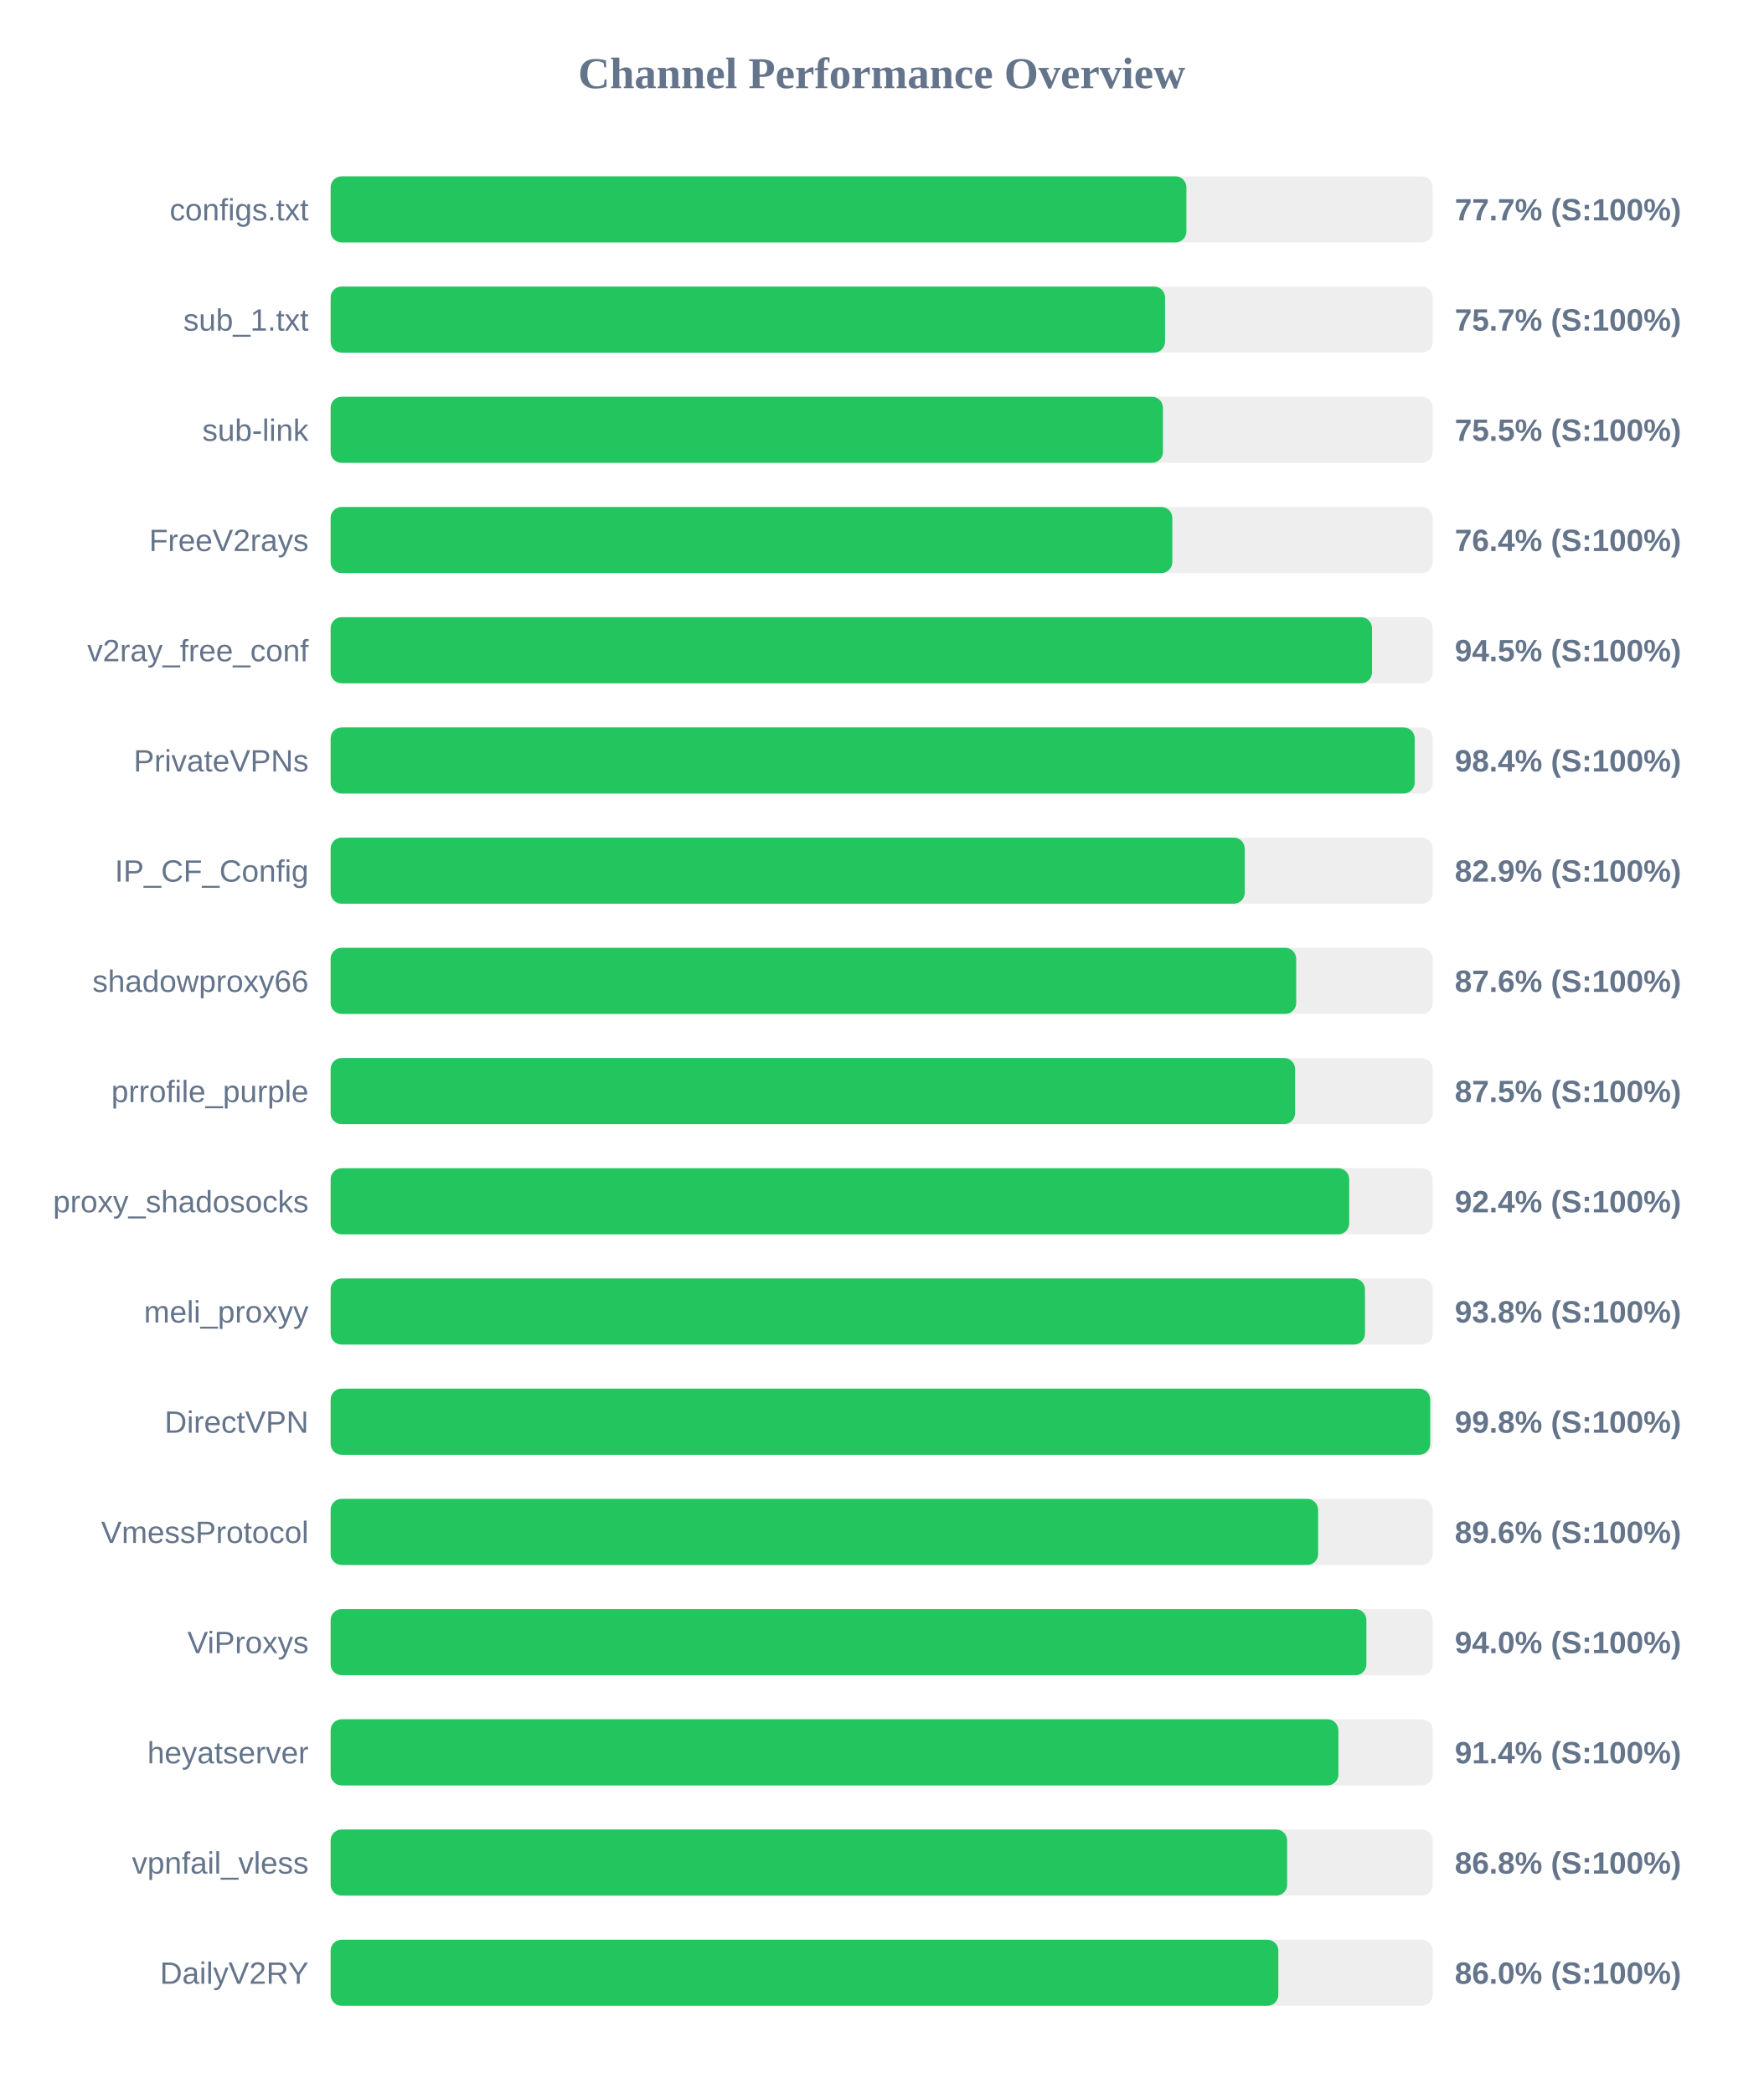
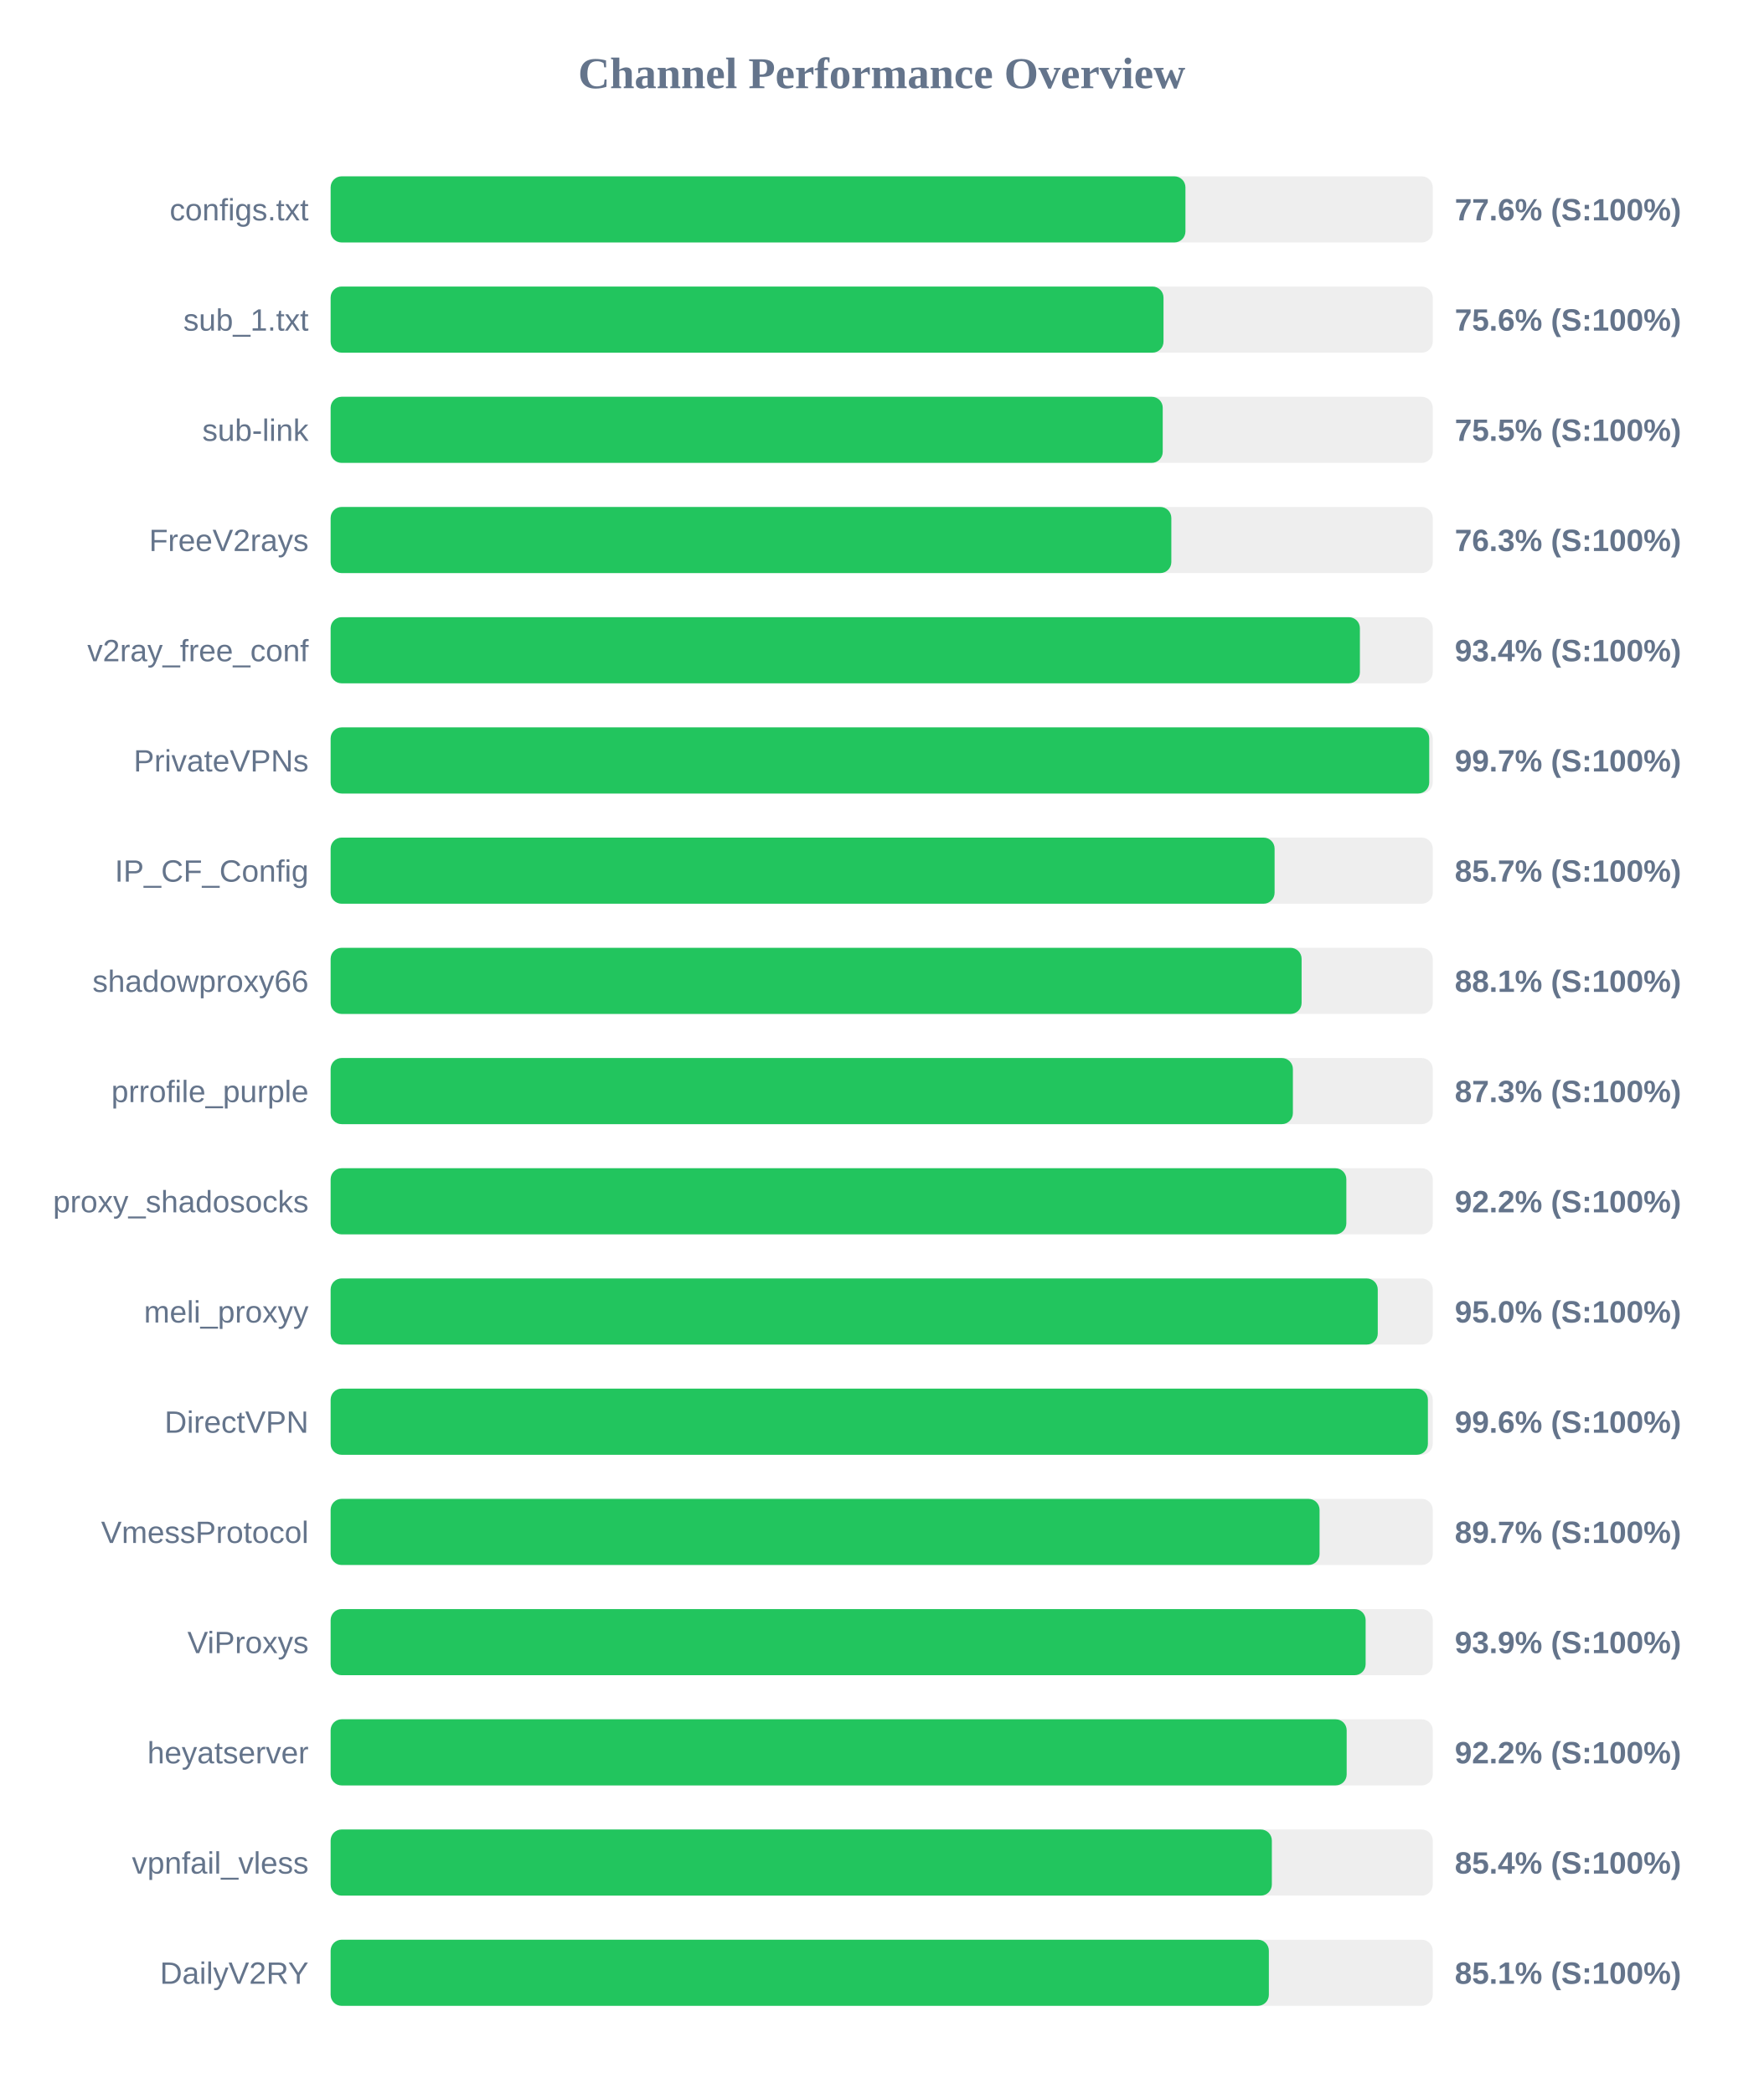
<svg xmlns="http://www.w3.org/2000/svg" width="800" height="950" version="1.1">
  <style>
        .row { font: 14px Arial; fill: #64748b; }
        .score { font: bold 14px Arial; fill: #64748b; }
    </style>
  <text x="400" y="40" text-anchor="middle" font-size="20px" font-weight="bold" fill="#64748b">Channel Performance Overview</text>
  <rect x="150" y="80" width="500" height="30" fill="#eee" rx="5" />
-   <rect x="150" y="80" width="388.25" height="30" fill="#22c55e" rx="5" />
+   <rect x="150" y="80" width="387.8" height="30" fill="#22c55e" rx="5" />
  <text x="140" y="100" text-anchor="end" class="row">configs.txt</text>
-   <text x="660" y="100" text-anchor="start" class="score">77.7% (S:100%)</text>
+   <text x="660" y="100" text-anchor="start" class="score">77.6% (S:100%)</text>
  <rect x="150" y="130" width="500" height="30" fill="#eee" rx="5" />
-   <rect x="150" y="130" width="378.55" height="30" fill="#22c55e" rx="5" />
+   <rect x="150" y="130" width="377.85" height="30" fill="#22c55e" rx="5" />
  <text x="140" y="150" text-anchor="end" class="row">sub_1.txt</text>
-   <text x="660" y="150" text-anchor="start" class="score">75.7% (S:100%)</text>
+   <text x="660" y="150" text-anchor="start" class="score">75.6% (S:100%)</text>
  <rect x="150" y="180" width="500" height="30" fill="#eee" rx="5" />
-   <rect x="150" y="180" width="377.6" height="30" fill="#22c55e" rx="5" />
+   <rect x="150" y="180" width="377.5" height="30" fill="#22c55e" rx="5" />
  <text x="140" y="200" text-anchor="end" class="row">sub-link</text>
  <text x="660" y="200" text-anchor="start" class="score">75.5% (S:100%)</text>
  <rect x="150" y="230" width="500" height="30" fill="#eee" rx="5" />
-   <rect x="150" y="230" width="381.85" height="30" fill="#22c55e" rx="5" />
+   <rect x="150" y="230" width="381.4" height="30" fill="#22c55e" rx="5" />
  <text x="140" y="250" text-anchor="end" class="row">FreeV2rays</text>
-   <text x="660" y="250" text-anchor="start" class="score">76.4% (S:100%)</text>
+   <text x="660" y="250" text-anchor="start" class="score">76.3% (S:100%)</text>
  <rect x="150" y="280" width="500" height="30" fill="#eee" rx="5" />
-   <rect x="150" y="280" width="472.45" height="30" fill="#22c55e" rx="5" />
+   <rect x="150" y="280" width="466.95" height="30" fill="#22c55e" rx="5" />
  <text x="140" y="300" text-anchor="end" class="row">v2ray_free_conf</text>
-   <text x="660" y="300" text-anchor="start" class="score">94.5% (S:100%)</text>
+   <text x="660" y="300" text-anchor="start" class="score">93.4% (S:100%)</text>
  <rect x="150" y="330" width="500" height="30" fill="#eee" rx="5" />
-   <rect x="150" y="330" width="491.8" height="30" fill="#22c55e" rx="5" />
+   <rect x="150" y="330" width="498.4" height="30" fill="#22c55e" rx="5" />
  <text x="140" y="350" text-anchor="end" class="row">PrivateVPNs</text>
-   <text x="660" y="350" text-anchor="start" class="score">98.4% (S:100%)</text>
+   <text x="660" y="350" text-anchor="start" class="score">99.7% (S:100%)</text>
  <rect x="150" y="380" width="500" height="30" fill="#eee" rx="5" />
-   <rect x="150" y="380" width="414.7" height="30" fill="#22c55e" rx="5" />
+   <rect x="150" y="380" width="428.25" height="30" fill="#22c55e" rx="5" />
  <text x="140" y="400" text-anchor="end" class="row">IP_CF_Config</text>
-   <text x="660" y="400" text-anchor="start" class="score">82.9% (S:100%)</text>
+   <text x="660" y="400" text-anchor="start" class="score">85.7% (S:100%)</text>
  <rect x="150" y="430" width="500" height="30" fill="#eee" rx="5" />
-   <rect x="150" y="430" width="438.05" height="30" fill="#22c55e" rx="5" />
+   <rect x="150" y="430" width="440.5" height="30" fill="#22c55e" rx="5" />
  <text x="140" y="450" text-anchor="end" class="row">shadowproxy66</text>
-   <text x="660" y="450" text-anchor="start" class="score">87.6% (S:100%)</text>
+   <text x="660" y="450" text-anchor="start" class="score">88.1% (S:100%)</text>
  <rect x="150" y="480" width="500" height="30" fill="#eee" rx="5" />
-   <rect x="150" y="480" width="437.55" height="30" fill="#22c55e" rx="5" />
+   <rect x="150" y="480" width="436.55" height="30" fill="#22c55e" rx="5" />
  <text x="140" y="500" text-anchor="end" class="row">prrofile_purple</text>
-   <text x="660" y="500" text-anchor="start" class="score">87.5% (S:100%)</text>
+   <text x="660" y="500" text-anchor="start" class="score">87.3% (S:100%)</text>
  <rect x="150" y="530" width="500" height="30" fill="#eee" rx="5" />
-   <rect x="150" y="530" width="462.1" height="30" fill="#22c55e" rx="5" />
+   <rect x="150" y="530" width="460.8" height="30" fill="#22c55e" rx="5" />
  <text x="140" y="550" text-anchor="end" class="row">proxy_shadosocks</text>
-   <text x="660" y="550" text-anchor="start" class="score">92.4% (S:100%)</text>
+   <text x="660" y="550" text-anchor="start" class="score">92.2% (S:100%)</text>
  <rect x="150" y="580" width="500" height="30" fill="#eee" rx="5" />
-   <rect x="150" y="580" width="469.25" height="30" fill="#22c55e" rx="5" />
+   <rect x="150" y="580" width="475.05" height="30" fill="#22c55e" rx="5" />
  <text x="140" y="600" text-anchor="end" class="row">meli_proxyy</text>
-   <text x="660" y="600" text-anchor="start" class="score">93.8% (S:100%)</text>
+   <text x="660" y="600" text-anchor="start" class="score">95.0% (S:100%)</text>
  <rect x="150" y="630" width="500" height="30" fill="#eee" rx="5" />
-   <rect x="150" y="630" width="498.85" height="30" fill="#22c55e" rx="5" />
+   <rect x="150" y="630" width="497.8" height="30" fill="#22c55e" rx="5" />
  <text x="140" y="650" text-anchor="end" class="row">DirectVPN</text>
-   <text x="660" y="650" text-anchor="start" class="score">99.8% (S:100%)</text>
+   <text x="660" y="650" text-anchor="start" class="score">99.6% (S:100%)</text>
  <rect x="150" y="680" width="500" height="30" fill="#eee" rx="5" />
-   <rect x="150" y="680" width="448.0" height="30" fill="#22c55e" rx="5" />
+   <rect x="150" y="680" width="448.65" height="30" fill="#22c55e" rx="5" />
  <text x="140" y="700" text-anchor="end" class="row">VmessProtocol</text>
-   <text x="660" y="700" text-anchor="start" class="score">89.6% (S:100%)</text>
+   <text x="660" y="700" text-anchor="start" class="score">89.7% (S:100%)</text>
  <rect x="150" y="730" width="500" height="30" fill="#eee" rx="5" />
-   <rect x="150" y="730" width="469.9" height="30" fill="#22c55e" rx="5" />
+   <rect x="150" y="730" width="469.55" height="30" fill="#22c55e" rx="5" />
  <text x="140" y="750" text-anchor="end" class="row">ViProxys</text>
-   <text x="660" y="750" text-anchor="start" class="score">94.0% (S:100%)</text>
+   <text x="660" y="750" text-anchor="start" class="score">93.9% (S:100%)</text>
  <rect x="150" y="780" width="500" height="30" fill="#eee" rx="5" />
-   <rect x="150" y="780" width="457.2" height="30" fill="#22c55e" rx="5" />
+   <rect x="150" y="780" width="460.95" height="30" fill="#22c55e" rx="5" />
  <text x="140" y="800" text-anchor="end" class="row">heyatserver</text>
-   <text x="660" y="800" text-anchor="start" class="score">91.4% (S:100%)</text>
+   <text x="660" y="800" text-anchor="start" class="score">92.2% (S:100%)</text>
  <rect x="150" y="830" width="500" height="30" fill="#eee" rx="5" />
-   <rect x="150" y="830" width="433.95" height="30" fill="#22c55e" rx="5" />
+   <rect x="150" y="830" width="427.0" height="30" fill="#22c55e" rx="5" />
  <text x="140" y="850" text-anchor="end" class="row">vpnfail_vless</text>
-   <text x="660" y="850" text-anchor="start" class="score">86.8% (S:100%)</text>
+   <text x="660" y="850" text-anchor="start" class="score">85.4% (S:100%)</text>
  <rect x="150" y="880" width="500" height="30" fill="#eee" rx="5" />
-   <rect x="150" y="880" width="429.95" height="30" fill="#22c55e" rx="5" />
+   <rect x="150" y="880" width="425.65" height="30" fill="#22c55e" rx="5" />
  <text x="140" y="900" text-anchor="end" class="row">DailyV2RY</text>
-   <text x="660" y="900" text-anchor="start" class="score">86.0% (S:100%)</text>
+   <text x="660" y="900" text-anchor="start" class="score">85.1% (S:100%)</text>
</svg>
